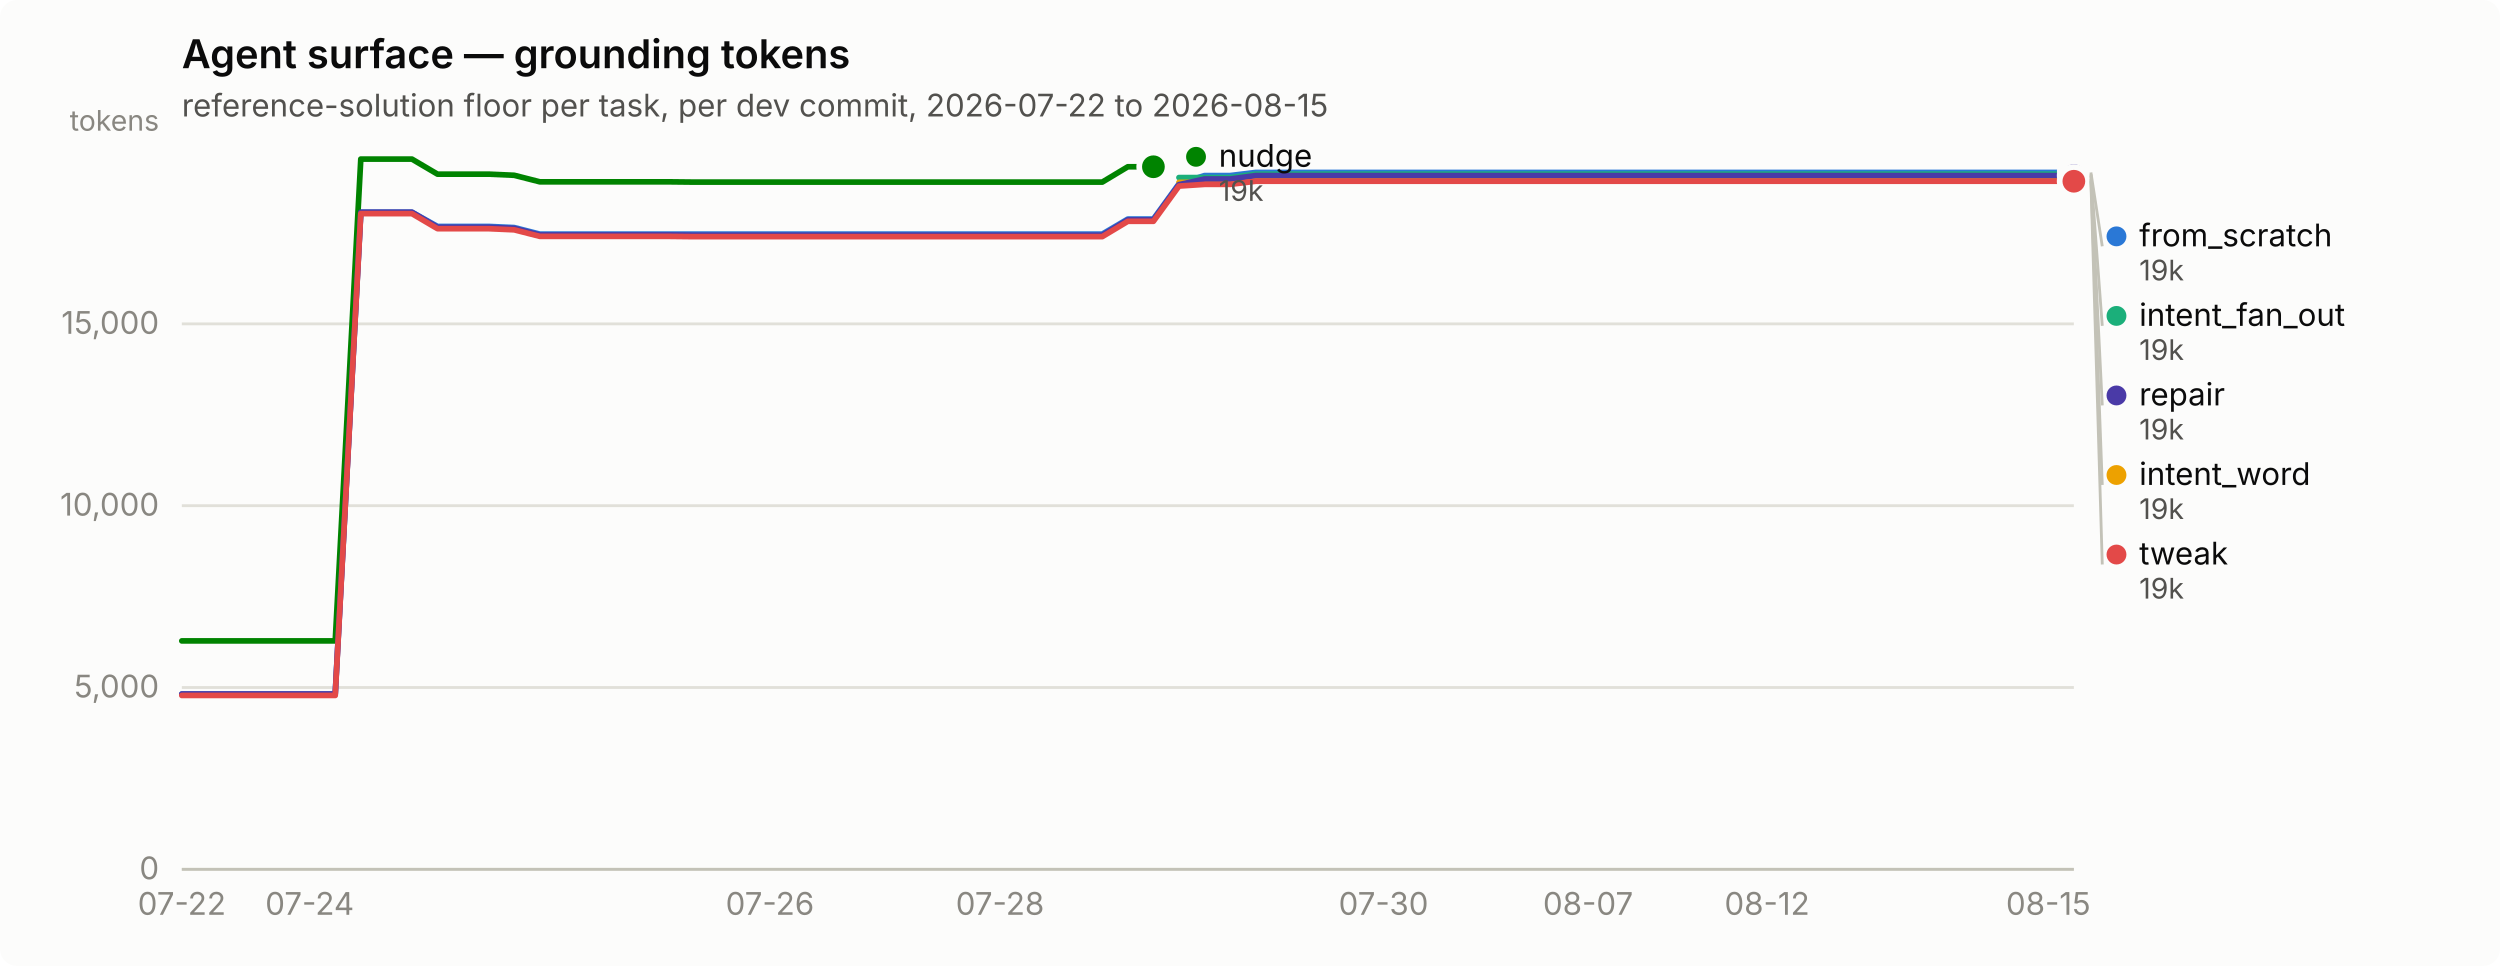
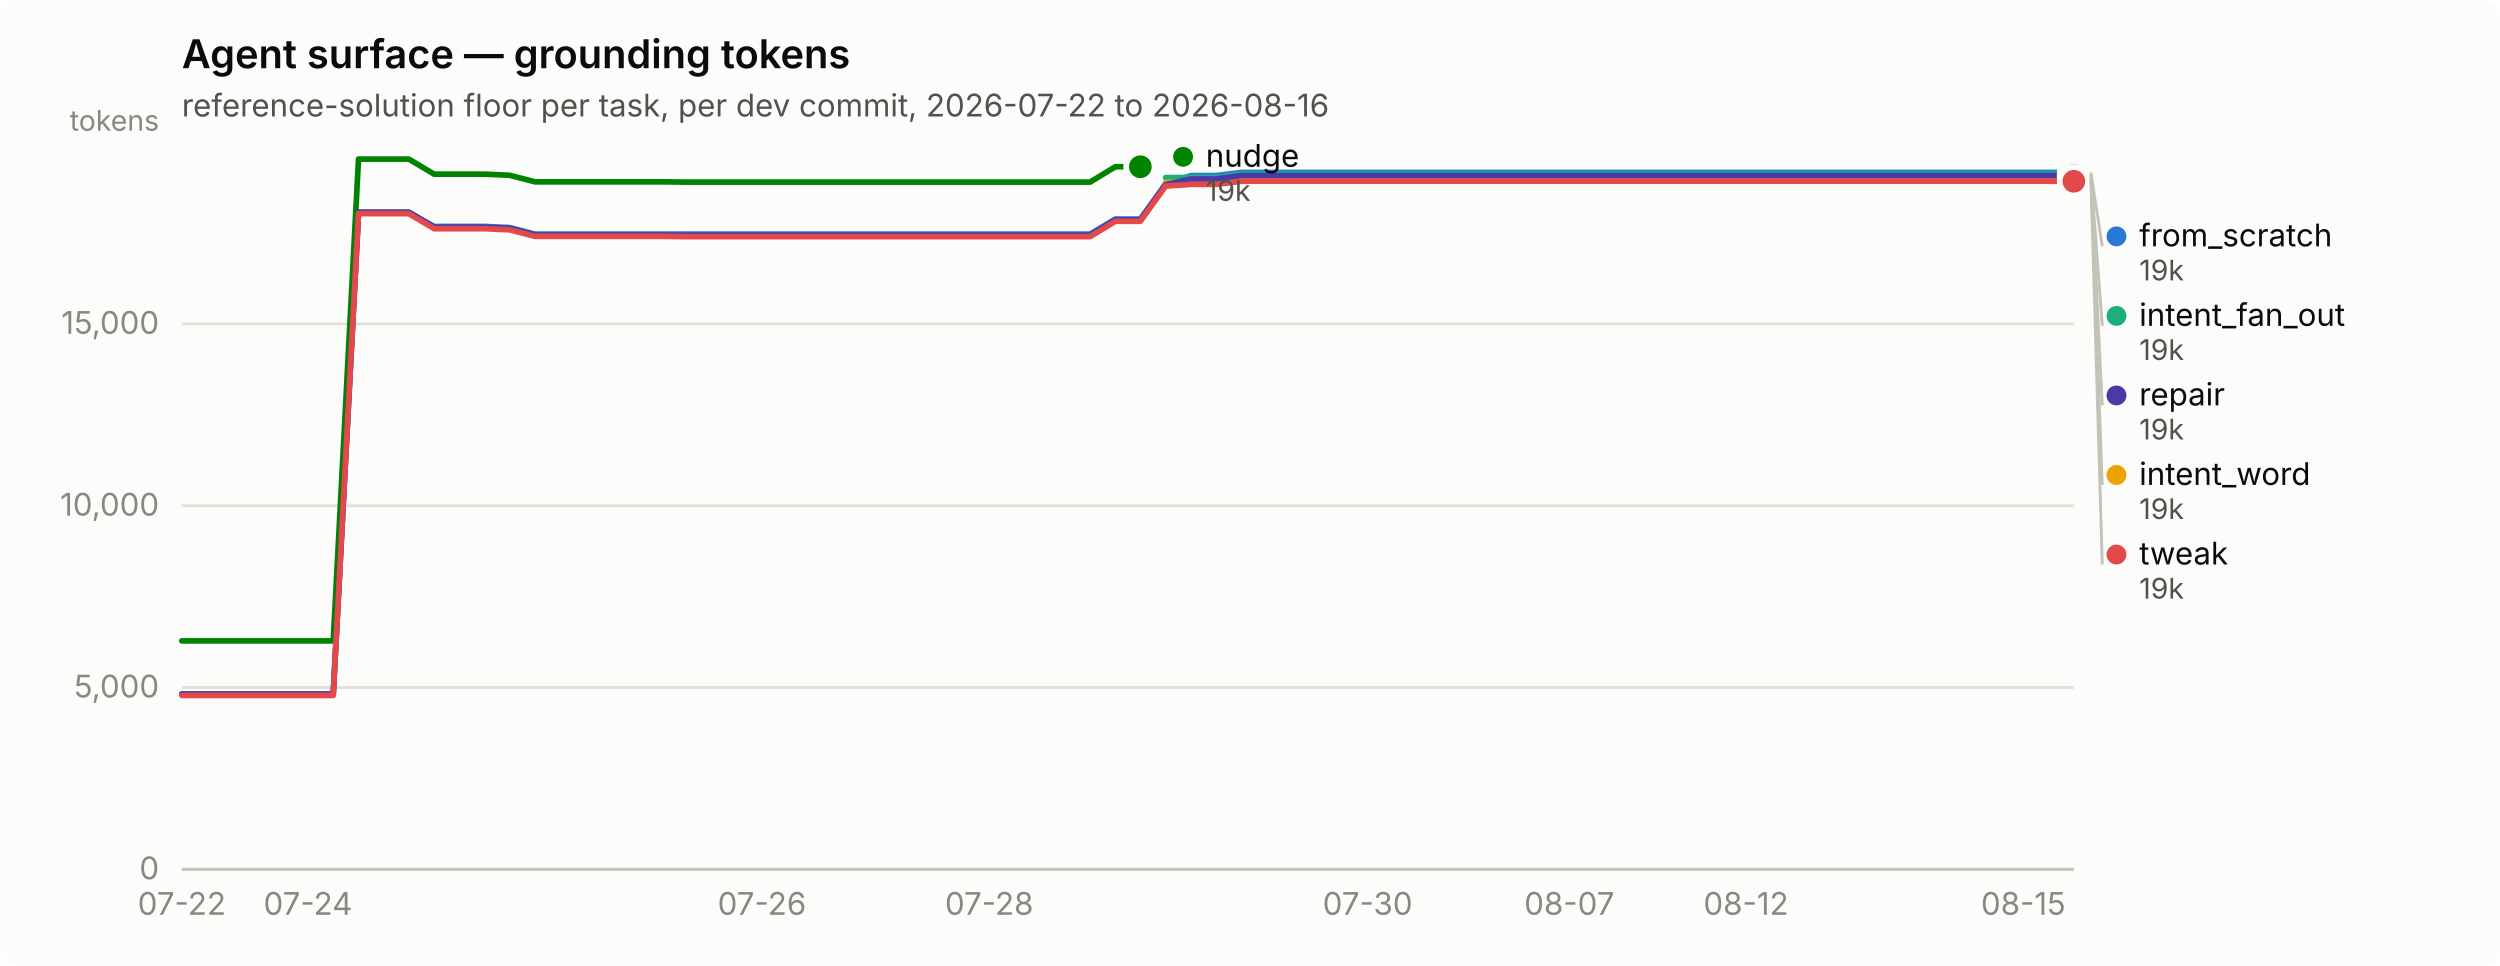
<svg xmlns="http://www.w3.org/2000/svg" width="880" height="340" viewBox="0 0 880 340" role="img" aria-label="Agent surface — grounding tokens">
  <rect width="880" height="340" rx="6" fill="#fcfcfb" />
  <text x="64" y="24" font-family="system-ui, -apple-system, &quot;Segoe UI&quot;, sans-serif" font-size="14" font-weight="600" fill="#0b0b0b">Agent surface — grounding tokens</text>
-   <text x="64" y="41" font-family="system-ui, -apple-system, &quot;Segoe UI&quot;, sans-serif" font-size="11" fill="#52514e">reference-solution floor per task, per dev commit, 2026-07-22 to 2026-08-15</text>
+   <text x="64" y="41" font-family="system-ui, -apple-system, &quot;Segoe UI&quot;, sans-serif" font-size="11" fill="#52514e">reference-solution floor per task, per dev commit, 2026-07-22 to 2026-08-16</text>
  <line x1="64" y1="306.0" x2="730" y2="306.0" stroke="#e1e0d9" stroke-width="1" />
  <text x="56" y="309.5" text-anchor="end" font-family="system-ui, -apple-system, &quot;Segoe UI&quot;, sans-serif" font-size="11" style="font-variant-numeric: tabular-nums" fill="#898781">0</text>
  <line x1="64" y1="242.0" x2="730" y2="242.0" stroke="#e1e0d9" stroke-width="1" />
  <text x="56" y="245.5" text-anchor="end" font-family="system-ui, -apple-system, &quot;Segoe UI&quot;, sans-serif" font-size="11" style="font-variant-numeric: tabular-nums" fill="#898781">5,000</text>
  <line x1="64" y1="178.0" x2="730" y2="178.0" stroke="#e1e0d9" stroke-width="1" />
  <text x="56" y="181.5" text-anchor="end" font-family="system-ui, -apple-system, &quot;Segoe UI&quot;, sans-serif" font-size="11" style="font-variant-numeric: tabular-nums" fill="#898781">10,000</text>
  <line x1="64" y1="114.0" x2="730" y2="114.0" stroke="#e1e0d9" stroke-width="1" />
  <text x="56" y="117.5" text-anchor="end" font-family="system-ui, -apple-system, &quot;Segoe UI&quot;, sans-serif" font-size="11" style="font-variant-numeric: tabular-nums" fill="#898781">15,000</text>
  <text x="56" y="46" text-anchor="end" font-family="system-ui, -apple-system, &quot;Segoe UI&quot;, sans-serif" font-size="10" fill="#898781">tokens</text>
  <line x1="64" y1="306" x2="730" y2="306" stroke="#c3c2b7" stroke-width="1" />
  <text x="64.0" y="322" text-anchor="middle" font-family="system-ui, -apple-system, &quot;Segoe UI&quot;, sans-serif" font-size="11" style="font-variant-numeric: tabular-nums" fill="#898781">07-22</text>
-   <text x="109.0" y="322" text-anchor="middle" font-family="system-ui, -apple-system, &quot;Segoe UI&quot;, sans-serif" font-size="11" style="font-variant-numeric: tabular-nums" fill="#898781">07-24</text>
-   <text x="271.0" y="322" text-anchor="middle" font-family="system-ui, -apple-system, &quot;Segoe UI&quot;, sans-serif" font-size="11" style="font-variant-numeric: tabular-nums" fill="#898781">07-26</text>
-   <text x="352.0" y="322" text-anchor="middle" font-family="system-ui, -apple-system, &quot;Segoe UI&quot;, sans-serif" font-size="11" style="font-variant-numeric: tabular-nums" fill="#898781">07-28</text>
-   <text x="487.0" y="322" text-anchor="middle" font-family="system-ui, -apple-system, &quot;Segoe UI&quot;, sans-serif" font-size="11" style="font-variant-numeric: tabular-nums" fill="#898781">07-30</text>
-   <text x="559.0" y="322" text-anchor="middle" font-family="system-ui, -apple-system, &quot;Segoe UI&quot;, sans-serif" font-size="11" style="font-variant-numeric: tabular-nums" fill="#898781">08-07</text>
-   <text x="622.0" y="322" text-anchor="middle" font-family="system-ui, -apple-system, &quot;Segoe UI&quot;, sans-serif" font-size="11" style="font-variant-numeric: tabular-nums" fill="#898781">08-12</text>
-   <text x="721.0" y="322" text-anchor="middle" font-family="system-ui, -apple-system, &quot;Segoe UI&quot;, sans-serif" font-size="11" style="font-variant-numeric: tabular-nums" fill="#898781">08-15</text>
-   <path d="M64.0,244.3 L73.0,244.3 L82.0,244.3 L91.0,244.3 L100.0,244.3 L109.0,244.3 L118.0,244.3 L127.0,74.7 L136.0,74.7 L145.0,74.7 L154.0,79.7 L163.0,79.7 L172.0,79.7 L181.0,80.1 L190.0,82.4 L199.0,82.4 L208.0,82.4 L217.0,82.4 L226.0,82.4 L235.0,82.4 L244.0,82.4 L253.0,82.4 L262.0,82.4 L271.0,82.4 L280.0,82.4 L289.0,82.4 L298.0,82.4 L307.0,82.4 L316.0,82.4 L325.0,82.4 L334.0,82.4 L343.0,82.4 L352.0,82.4 L361.0,82.4 L370.0,82.4 L379.0,82.4 L388.0,82.4 L397.0,77.1 L406.0,77.1 L415.0,64.7 L424.0,61.8 L433.0,61.8 L442.0,60.7 L451.0,60.7 L460.0,60.7 L469.0,60.7 L478.0,60.7 L487.0,60.7 L496.0,60.7 L505.0,60.7 L514.0,60.7 L523.0,60.7 L532.0,60.7 L541.0,60.7 L550.0,60.7 L559.0,60.7 L568.0,60.7 L577.0,60.7 L586.0,60.7 L595.0,60.7 L604.0,60.7 L613.0,60.7 L622.0,60.7 L631.0,60.7 L640.0,60.7 L649.0,60.7 L658.0,60.7 L667.0,60.7 L676.0,60.7 L685.0,60.7 L694.0,60.7 L703.0,60.7 L712.0,60.7 L721.0,60.7 L730.0,60.7" fill="none" stroke="#2a78d6" stroke-width="2" stroke-linejoin="round" stroke-linecap="round" />
+   <text x="108.4" y="322" text-anchor="middle" font-family="system-ui, -apple-system, &quot;Segoe UI&quot;, sans-serif" font-size="11" style="font-variant-numeric: tabular-nums" fill="#898781">07-24</text>
+   <text x="268.2" y="322" text-anchor="middle" font-family="system-ui, -apple-system, &quot;Segoe UI&quot;, sans-serif" font-size="11" style="font-variant-numeric: tabular-nums" fill="#898781">07-26</text>
+   <text x="348.2" y="322" text-anchor="middle" font-family="system-ui, -apple-system, &quot;Segoe UI&quot;, sans-serif" font-size="11" style="font-variant-numeric: tabular-nums" fill="#898781">07-28</text>
+   <text x="481.4" y="322" text-anchor="middle" font-family="system-ui, -apple-system, &quot;Segoe UI&quot;, sans-serif" font-size="11" style="font-variant-numeric: tabular-nums" fill="#898781">07-30</text>
+   <text x="552.4" y="322" text-anchor="middle" font-family="system-ui, -apple-system, &quot;Segoe UI&quot;, sans-serif" font-size="11" style="font-variant-numeric: tabular-nums" fill="#898781">08-07</text>
+   <text x="614.6" y="322" text-anchor="middle" font-family="system-ui, -apple-system, &quot;Segoe UI&quot;, sans-serif" font-size="11" style="font-variant-numeric: tabular-nums" fill="#898781">08-12</text>
+   <text x="712.2" y="322" text-anchor="middle" font-family="system-ui, -apple-system, &quot;Segoe UI&quot;, sans-serif" font-size="11" style="font-variant-numeric: tabular-nums" fill="#898781">08-15</text>
+   <path d="M64.0,244.3 L72.9,244.3 L81.8,244.3 L90.6,244.3 L99.5,244.3 L108.4,244.3 L117.3,244.3 L126.2,74.7 L135.0,74.7 L143.9,74.7 L152.8,79.7 L161.7,79.7 L170.6,79.7 L179.4,80.1 L188.3,82.4 L197.2,82.4 L206.1,82.4 L215.0,82.4 L223.8,82.4 L232.7,82.4 L241.6,82.4 L250.5,82.4 L259.4,82.4 L268.2,82.4 L277.1,82.4 L286.0,82.4 L294.9,82.4 L303.8,82.4 L312.6,82.4 L321.5,82.4 L330.4,82.4 L339.3,82.4 L348.2,82.4 L357.0,82.4 L365.9,82.4 L374.8,82.4 L383.7,82.4 L392.6,77.1 L401.4,77.1 L410.3,64.7 L419.2,61.8 L428.1,61.8 L437.0,60.7 L445.8,60.7 L454.7,60.7 L463.6,60.7 L472.5,60.7 L481.4,60.7 L490.2,60.7 L499.1,60.7 L508.0,60.7 L516.9,60.7 L525.8,60.7 L534.6,60.7 L543.5,60.7 L552.4,60.7 L561.3,60.7 L570.2,60.7 L579.0,60.7 L587.9,60.7 L596.8,60.7 L605.7,60.7 L614.6,60.7 L623.4,60.7 L632.3,60.7 L641.2,60.7 L650.1,60.7 L659.0,60.7 L667.8,60.7 L676.7,60.7 L685.6,60.7 L694.5,60.7 L703.4,60.7 L712.2,60.7 L721.1,60.7 L730.0,60.7" fill="none" stroke="#2a78d6" stroke-width="2" stroke-linejoin="round" stroke-linecap="round" />
  <circle cx="730.0" cy="60.7" r="6" fill="#fcfcfb" />
  <circle cx="730.0" cy="60.7" r="4" fill="#2a78d6" />
-   <path d="M415.0,62.5 L424.0,62.5 L433.0,62.5 L442.0,61.3 L451.0,61.3 L460.0,61.3 L469.0,61.3 L478.0,61.3 L487.0,61.3 L496.0,61.3 L505.0,61.3 L514.0,61.3 L523.0,61.3 L532.0,61.3 L541.0,61.3 L550.0,61.3 L559.0,61.3 L568.0,61.3 L577.0,61.3 L586.0,61.3 L595.0,61.3 L604.0,61.3 L613.0,61.3 L622.0,61.3 L631.0,61.3 L640.0,61.3 L649.0,61.3 L658.0,61.3 L667.0,61.3 L676.0,61.3 L685.0,61.3 L694.0,61.3 L703.0,61.3 L712.0,61.3 L721.0,61.3 L730.0,61.3" fill="none" stroke="#1baf7a" stroke-width="2" stroke-linejoin="round" stroke-linecap="round" />
+   <path d="M410.3,62.5 L419.2,62.5 L428.1,62.5 L437.0,61.3 L445.8,61.3 L454.7,61.3 L463.6,61.3 L472.5,61.3 L481.4,61.3 L490.2,61.3 L499.1,61.3 L508.0,61.3 L516.9,61.3 L525.8,61.3 L534.6,61.3 L543.5,61.3 L552.4,61.3 L561.3,61.3 L570.2,61.3 L579.0,61.3 L587.9,61.3 L596.8,61.3 L605.7,61.3 L614.6,61.3 L623.4,61.3 L632.3,61.3 L641.2,61.3 L650.1,61.3 L659.0,61.3 L667.8,61.3 L676.7,61.3 L685.6,61.3 L694.5,61.3 L703.4,61.3 L712.2,61.3 L721.1,61.3 L730.0,61.3" fill="none" stroke="#1baf7a" stroke-width="2" stroke-linejoin="round" stroke-linecap="round" />
  <circle cx="730.0" cy="61.3" r="6" fill="#fcfcfb" />
  <circle cx="730.0" cy="61.3" r="4" fill="#1baf7a" />
-   <path d="M415.0,64.2 L424.0,64.2 L433.0,64.2 L442.0,63.1 L451.0,63.1 L460.0,63.1 L469.0,63.1 L478.0,63.1 L487.0,63.1 L496.0,63.1 L505.0,63.1 L514.0,63.1 L523.0,63.1 L532.0,63.1 L541.0,63.1 L550.0,63.1 L559.0,63.1 L568.0,63.1 L577.0,63.1 L586.0,63.1 L595.0,63.1 L604.0,63.1 L613.0,63.1 L622.0,63.1 L631.0,63.1 L640.0,63.1 L649.0,63.1 L658.0,63.1 L667.0,63.1 L676.0,63.1 L685.0,63.1 L694.0,63.1 L703.0,63.1 L712.0,63.1 L721.0,63.1 L730.0,63.1" fill="none" stroke="#eda100" stroke-width="2" stroke-linejoin="round" stroke-linecap="round" />
+   <path d="M410.3,64.2 L419.2,64.2 L428.1,64.2 L437.0,63.1 L445.8,63.1 L454.7,63.1 L463.6,63.1 L472.5,63.1 L481.4,63.1 L490.2,63.1 L499.1,63.1 L508.0,63.1 L516.9,63.1 L525.8,63.1 L534.6,63.1 L543.5,63.1 L552.4,63.1 L561.3,63.1 L570.2,63.1 L579.0,63.1 L587.9,63.1 L596.8,63.1 L605.7,63.1 L614.6,63.1 L623.4,63.1 L632.3,63.1 L641.2,63.1 L650.1,63.1 L659.0,63.1 L667.8,63.1 L676.7,63.1 L685.6,63.1 L694.5,63.1 L703.4,63.1 L712.2,63.1 L721.1,63.1 L730.0,63.1" fill="none" stroke="#eda100" stroke-width="2" stroke-linejoin="round" stroke-linecap="round" />
  <circle cx="730.0" cy="63.1" r="6" fill="#fcfcfb" />
  <circle cx="730.0" cy="63.1" r="4" fill="#eda100" />
-   <path d="M64.0,225.6 L73.0,225.6 L82.0,225.6 L91.0,225.6 L100.0,225.6 L109.0,225.6 L118.0,225.6 L127.0,56.0 L136.0,56.0 L145.0,56.0 L154.0,61.3 L163.0,61.3 L172.0,61.3 L181.0,61.7 L190.0,64.0 L199.0,64.0 L208.0,64.0 L217.0,64.0 L226.0,64.0 L235.0,64.0 L244.0,64.1 L253.0,64.1 L262.0,64.1 L271.0,64.1 L280.0,64.1 L289.0,64.1 L298.0,64.1 L307.0,64.1 L316.0,64.1 L325.0,64.1 L334.0,64.1 L343.0,64.1 L352.0,64.1 L361.0,64.1 L370.0,64.1 L379.0,64.1 L388.0,64.1 L397.0,58.7 L406.0,58.7" fill="none" stroke="#008300" stroke-width="2" stroke-linejoin="round" stroke-linecap="round" />
-   <circle cx="406.0" cy="58.7" r="6" fill="#fcfcfb" />
-   <circle cx="406.0" cy="58.7" r="4" fill="#008300" />
-   <path d="M64.0,244.3 L73.0,244.3 L82.0,244.3 L91.0,244.3 L100.0,244.3 L109.0,244.3 L118.0,244.3 L127.0,74.7 L136.0,74.7 L145.0,74.7 L154.0,80.0 L163.0,80.0 L172.0,80.0 L181.0,80.4 L190.0,82.7 L199.0,82.7 L208.0,82.7 L217.0,82.7 L226.0,82.7 L235.0,82.7 L244.0,82.8 L253.0,82.8 L262.0,82.8 L271.0,82.8 L280.0,82.8 L289.0,82.8 L298.0,82.8 L307.0,82.8 L316.0,82.8 L325.0,82.8 L334.0,82.8 L343.0,82.8 L352.0,82.8 L361.0,82.8 L370.0,82.8 L379.0,82.8 L388.0,82.8 L397.0,77.4 L406.0,77.4 L415.0,65.0 L424.0,63.0 L433.0,63.0 L442.0,61.8 L451.0,61.8 L460.0,61.8 L469.0,61.8 L478.0,61.8 L487.0,61.8 L496.0,61.8 L505.0,61.8 L514.0,61.8 L523.0,61.8 L532.0,61.8 L541.0,61.8 L550.0,61.8 L559.0,61.8 L568.0,61.8 L577.0,61.8 L586.0,61.8 L595.0,61.8 L604.0,61.8 L613.0,61.8 L622.0,61.8 L631.0,61.8 L640.0,61.8 L649.0,61.8 L658.0,61.8 L667.0,61.8 L676.0,61.8 L685.0,61.8 L694.0,61.8 L703.0,61.8 L712.0,61.8 L721.0,61.8 L730.0,61.8" fill="none" stroke="#4a3aa7" stroke-width="2" stroke-linejoin="round" stroke-linecap="round" />
+   <path d="M64.0,225.6 L72.9,225.6 L81.8,225.6 L90.6,225.6 L99.5,225.6 L108.4,225.6 L117.3,225.6 L126.2,56.0 L135.0,56.0 L143.9,56.0 L152.8,61.3 L161.7,61.3 L170.6,61.3 L179.4,61.7 L188.3,64.0 L197.2,64.0 L206.1,64.0 L215.0,64.0 L223.8,64.0 L232.7,64.0 L241.6,64.1 L250.5,64.1 L259.4,64.1 L268.2,64.1 L277.1,64.1 L286.0,64.1 L294.9,64.1 L303.8,64.1 L312.6,64.1 L321.5,64.1 L330.4,64.1 L339.3,64.1 L348.2,64.1 L357.0,64.1 L365.9,64.1 L374.8,64.1 L383.7,64.1 L392.6,58.7 L401.4,58.7" fill="none" stroke="#008300" stroke-width="2" stroke-linejoin="round" stroke-linecap="round" />
+   <circle cx="401.4" cy="58.7" r="6" fill="#fcfcfb" />
+   <circle cx="401.4" cy="58.7" r="4" fill="#008300" />
+   <path d="M64.0,244.3 L72.9,244.3 L81.8,244.3 L90.6,244.3 L99.5,244.3 L108.4,244.3 L117.3,244.3 L126.2,74.7 L135.0,74.7 L143.9,74.7 L152.8,80.0 L161.7,80.0 L170.6,80.0 L179.4,80.4 L188.3,82.7 L197.2,82.7 L206.1,82.7 L215.0,82.7 L223.8,82.7 L232.7,82.7 L241.6,82.8 L250.5,82.8 L259.4,82.8 L268.2,82.8 L277.1,82.8 L286.0,82.8 L294.9,82.8 L303.8,82.8 L312.6,82.8 L321.5,82.8 L330.4,82.8 L339.3,82.8 L348.2,82.8 L357.0,82.8 L365.9,82.8 L374.8,82.8 L383.7,82.8 L392.6,77.4 L401.4,77.4 L410.3,65.0 L419.2,63.0 L428.1,63.0 L437.0,61.8 L445.8,61.8 L454.7,61.8 L463.6,61.8 L472.5,61.8 L481.4,61.8 L490.2,61.8 L499.1,61.8 L508.0,61.8 L516.9,61.8 L525.8,61.8 L534.6,61.8 L543.5,61.8 L552.4,61.8 L561.3,61.8 L570.2,61.8 L579.0,61.8 L587.9,61.8 L596.8,61.8 L605.7,61.8 L614.6,61.8 L623.4,61.8 L632.3,61.8 L641.2,61.8 L650.1,61.8 L659.0,61.8 L667.8,61.8 L676.7,61.8 L685.6,61.8 L694.5,61.8 L703.4,61.8 L712.2,61.8 L721.1,61.8 L730.0,61.8" fill="none" stroke="#4a3aa7" stroke-width="2" stroke-linejoin="round" stroke-linecap="round" />
  <circle cx="730.0" cy="61.8" r="6" fill="#fcfcfb" />
  <circle cx="730.0" cy="61.8" r="4" fill="#4a3aa7" />
-   <path d="M64.0,244.8 L73.0,244.8 L82.0,244.8 L91.0,244.8 L100.0,244.8 L109.0,244.8 L118.0,244.8 L127.0,75.2 L136.0,75.2 L145.0,75.2 L154.0,80.5 L163.0,80.5 L172.0,80.5 L181.0,80.9 L190.0,83.2 L199.0,83.2 L208.0,83.2 L217.0,83.2 L226.0,83.2 L235.0,83.2 L244.0,83.3 L253.0,83.3 L262.0,83.3 L271.0,83.3 L280.0,83.3 L289.0,83.3 L298.0,83.3 L307.0,83.3 L316.0,83.3 L325.0,83.3 L334.0,83.3 L343.0,83.3 L352.0,83.3 L361.0,83.3 L370.0,83.3 L379.0,83.3 L388.0,83.3 L397.0,77.9 L406.0,77.9 L415.0,65.5 L424.0,64.9 L433.0,64.9 L442.0,63.8 L451.0,63.8 L460.0,63.8 L469.0,63.8 L478.0,63.8 L487.0,63.8 L496.0,63.8 L505.0,63.8 L514.0,63.8 L523.0,63.8 L532.0,63.8 L541.0,63.8 L550.0,63.8 L559.0,63.8 L568.0,63.8 L577.0,63.8 L586.0,63.8 L595.0,63.8 L604.0,63.8 L613.0,63.8 L622.0,63.8 L631.0,63.8 L640.0,63.8 L649.0,63.8 L658.0,63.8 L667.0,63.8 L676.0,63.8 L685.0,63.8 L694.0,63.8 L703.0,63.8 L712.0,63.8 L721.0,63.8 L730.0,63.8" fill="none" stroke="#e34948" stroke-width="2" stroke-linejoin="round" stroke-linecap="round" />
+   <path d="M64.0,244.8 L72.9,244.8 L81.8,244.8 L90.6,244.8 L99.5,244.8 L108.4,244.8 L117.3,244.8 L126.2,75.2 L135.0,75.2 L143.9,75.2 L152.8,80.5 L161.7,80.5 L170.6,80.5 L179.4,80.9 L188.3,83.2 L197.2,83.2 L206.1,83.2 L215.0,83.2 L223.8,83.2 L232.7,83.2 L241.6,83.3 L250.5,83.3 L259.4,83.3 L268.2,83.3 L277.1,83.3 L286.0,83.3 L294.9,83.3 L303.8,83.3 L312.6,83.3 L321.5,83.3 L330.4,83.3 L339.3,83.3 L348.2,83.3 L357.0,83.3 L365.9,83.3 L374.8,83.3 L383.7,83.3 L392.6,77.9 L401.4,77.9 L410.3,65.5 L419.2,64.9 L428.1,64.9 L437.0,63.8 L445.8,63.8 L454.7,63.8 L463.6,63.8 L472.5,63.8 L481.4,63.8 L490.2,63.8 L499.1,63.8 L508.0,63.8 L516.9,63.8 L525.8,63.8 L534.6,63.8 L543.5,63.8 L552.4,63.8 L561.3,63.8 L570.2,63.8 L579.0,63.8 L587.9,63.8 L596.8,63.8 L605.7,63.8 L614.6,63.8 L623.4,63.8 L632.3,63.8 L641.2,63.8 L650.1,63.8 L659.0,63.8 L667.8,63.8 L676.7,63.8 L685.6,63.8 L694.5,63.8 L703.4,63.8 L712.2,63.8 L721.1,63.8 L730.0,63.8" fill="none" stroke="#e34948" stroke-width="2" stroke-linejoin="round" stroke-linecap="round" />
  <circle cx="730.0" cy="63.8" r="6" fill="#fcfcfb" />
  <circle cx="730.0" cy="63.8" r="4" fill="#e34948" />
-   <circle cx="421.0" cy="55.2" r="3.5" fill="#008300" />
-   <text x="429.0" y="58.7" font-family="system-ui, -apple-system, &quot;Segoe UI&quot;, sans-serif" font-size="11" fill="#0b0b0b">nudge</text>
-   <text x="429.0" y="70.7" font-family="system-ui, -apple-system, &quot;Segoe UI&quot;, sans-serif" font-size="10" style="font-variant-numeric: tabular-nums" fill="#52514e">19k</text>
+   <circle cx="416.44" cy="55.2" r="3.5" fill="#008300" />
+   <text x="424.44" y="58.7" font-family="system-ui, -apple-system, &quot;Segoe UI&quot;, sans-serif" font-size="11" fill="#0b0b0b">nudge</text>
+   <text x="424.44" y="70.7" font-family="system-ui, -apple-system, &quot;Segoe UI&quot;, sans-serif" font-size="10" style="font-variant-numeric: tabular-nums" fill="#52514e">19k</text>
  <line x1="736.0" y1="60.7" x2="740.0" y2="86.7" stroke="#c3c2b7" stroke-width="1" />
  <circle cx="745.0" cy="83.2" r="3.5" fill="#2a78d6" />
  <text x="753.0" y="86.7" font-family="system-ui, -apple-system, &quot;Segoe UI&quot;, sans-serif" font-size="11" fill="#0b0b0b">from_scratch</text>
  <text x="753.0" y="98.7" font-family="system-ui, -apple-system, &quot;Segoe UI&quot;, sans-serif" font-size="10" style="font-variant-numeric: tabular-nums" fill="#52514e">19k</text>
  <line x1="736.0" y1="61.3" x2="740.0" y2="114.7" stroke="#c3c2b7" stroke-width="1" />
  <circle cx="745.0" cy="111.2" r="3.5" fill="#1baf7a" />
  <text x="753.0" y="114.7" font-family="system-ui, -apple-system, &quot;Segoe UI&quot;, sans-serif" font-size="11" fill="#0b0b0b">intent_fan_out</text>
  <text x="753.0" y="126.7" font-family="system-ui, -apple-system, &quot;Segoe UI&quot;, sans-serif" font-size="10" style="font-variant-numeric: tabular-nums" fill="#52514e">19k</text>
  <line x1="736.0" y1="61.8" x2="740.0" y2="142.7" stroke="#c3c2b7" stroke-width="1" />
  <circle cx="745.0" cy="139.2" r="3.5" fill="#4a3aa7" />
  <text x="753.0" y="142.7" font-family="system-ui, -apple-system, &quot;Segoe UI&quot;, sans-serif" font-size="11" fill="#0b0b0b">repair</text>
  <text x="753.0" y="154.7" font-family="system-ui, -apple-system, &quot;Segoe UI&quot;, sans-serif" font-size="10" style="font-variant-numeric: tabular-nums" fill="#52514e">19k</text>
  <line x1="736.0" y1="63.1" x2="740.0" y2="170.7" stroke="#c3c2b7" stroke-width="1" />
  <circle cx="745.0" cy="167.2" r="3.5" fill="#eda100" />
  <text x="753.0" y="170.7" font-family="system-ui, -apple-system, &quot;Segoe UI&quot;, sans-serif" font-size="11" fill="#0b0b0b">intent_word</text>
  <text x="753.0" y="182.7" font-family="system-ui, -apple-system, &quot;Segoe UI&quot;, sans-serif" font-size="10" style="font-variant-numeric: tabular-nums" fill="#52514e">19k</text>
  <line x1="736.0" y1="63.8" x2="740.0" y2="198.7" stroke="#c3c2b7" stroke-width="1" />
  <circle cx="745.0" cy="195.2" r="3.5" fill="#e34948" />
  <text x="753.0" y="198.7" font-family="system-ui, -apple-system, &quot;Segoe UI&quot;, sans-serif" font-size="11" fill="#0b0b0b">tweak</text>
  <text x="753.0" y="210.7" font-family="system-ui, -apple-system, &quot;Segoe UI&quot;, sans-serif" font-size="10" style="font-variant-numeric: tabular-nums" fill="#52514e">19k</text>
</svg>
